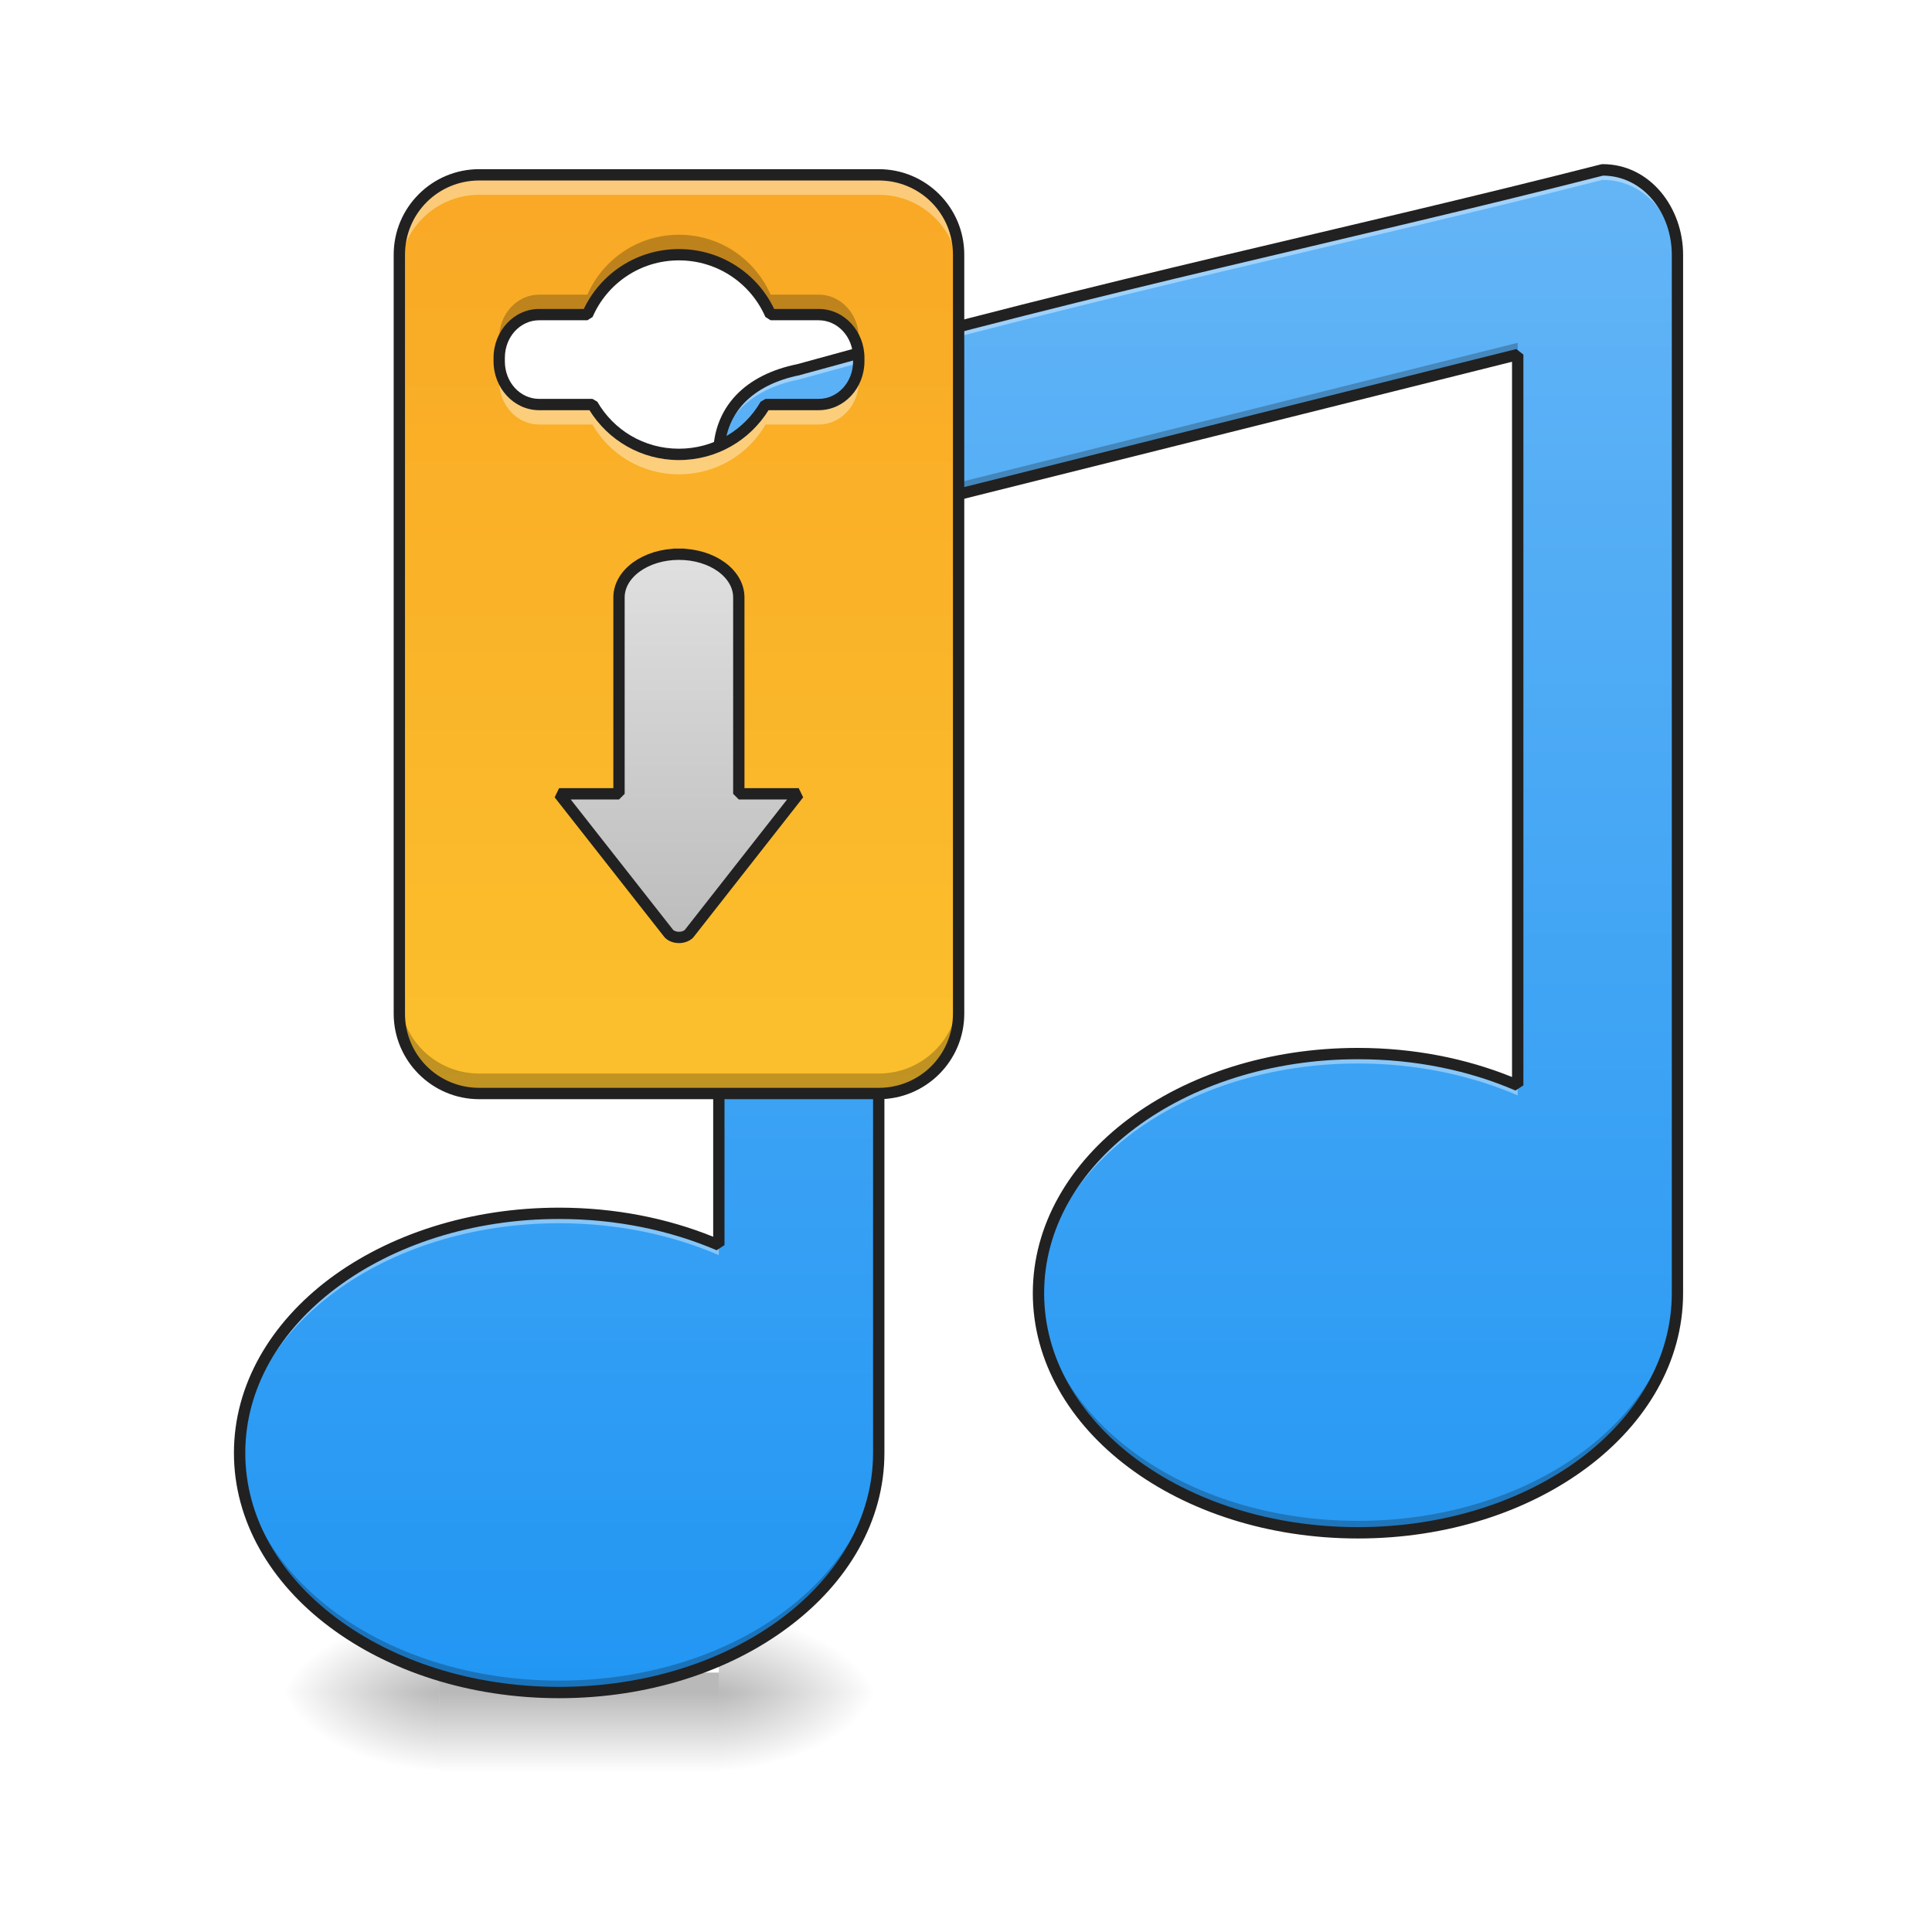
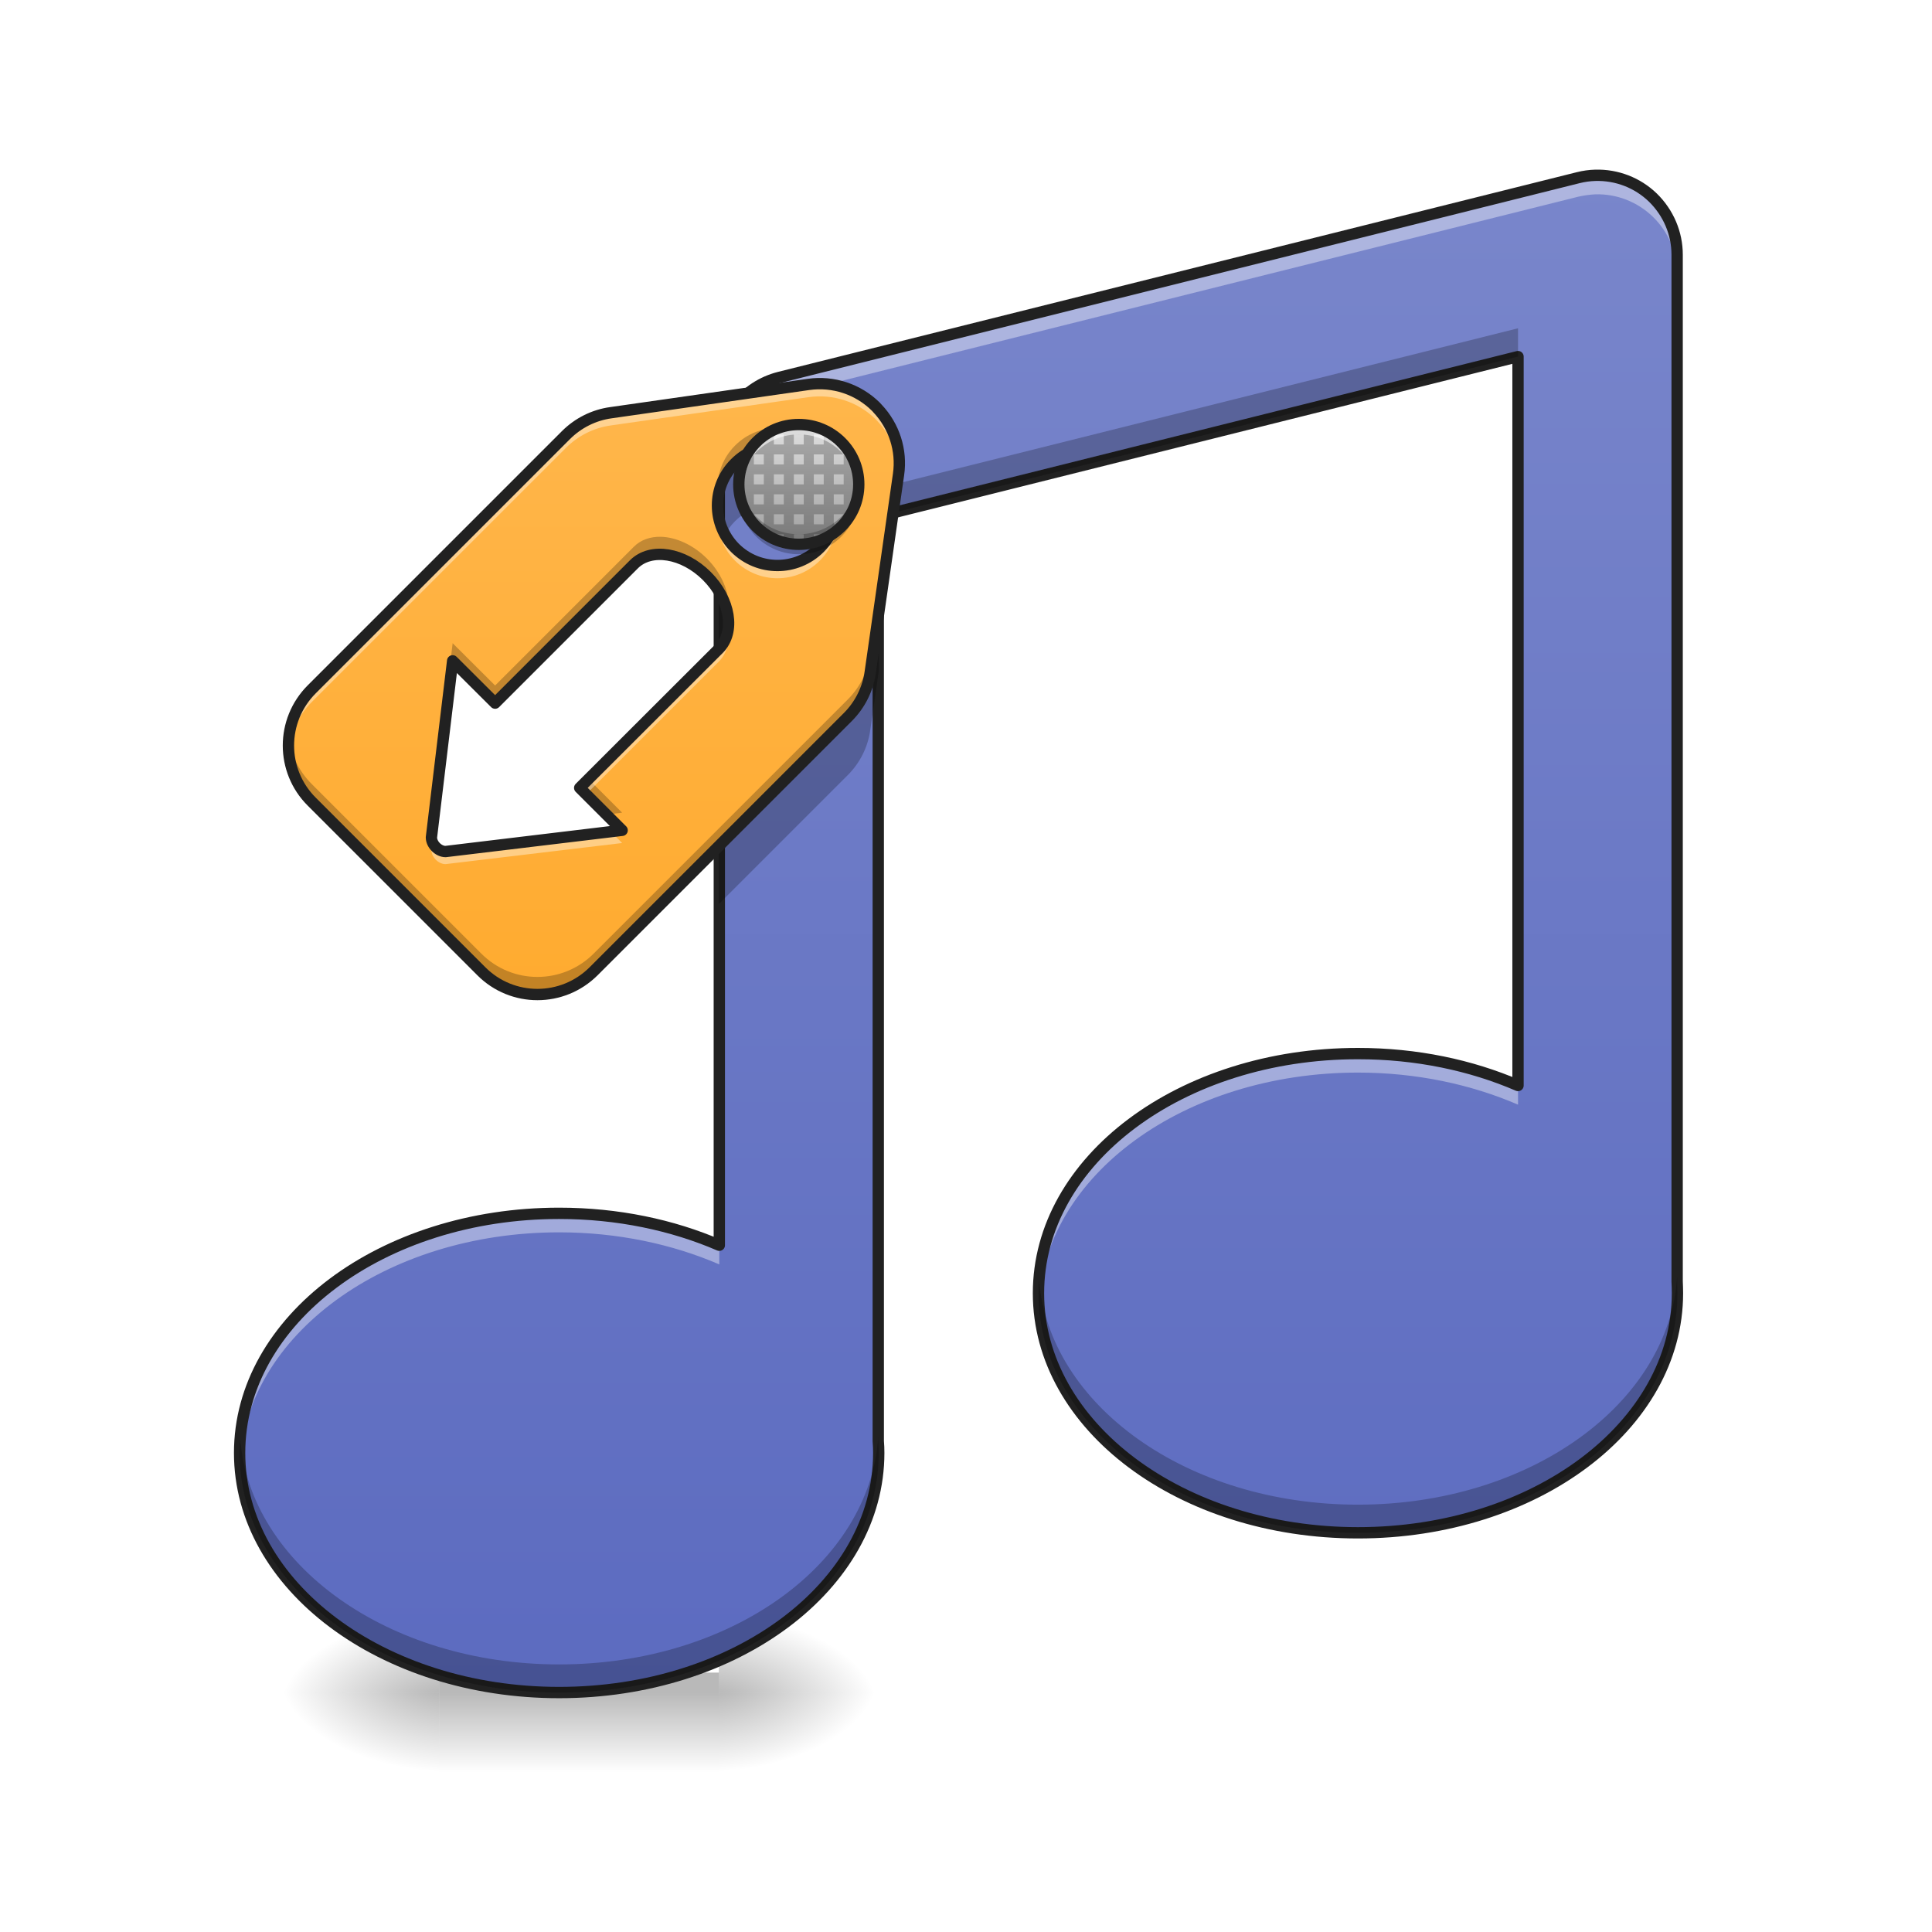
- <svg xmlns="http://www.w3.org/2000/svg" width="48pt" height="48pt" viewBox="0 0 48 48" version="1.1">
+ <svg xmlns="http://www.w3.org/2000/svg" width="48px" height="48px" viewBox="0 0 48 48" version="1.1">
  <defs>
    <radialGradient id="radial0" gradientUnits="userSpaceOnUse" cx="450.909" cy="189.579" fx="450.909" fy="189.579" r="21.167" gradientTransform="matrix(0.000000261256,-0.117199,-0.210958,-0.000000152308,57.35805,95.39299)">
      <stop offset="0" style="stop-color:rgb(0%,0%,0%);stop-opacity:0.314;" />
      <stop offset="0.222" style="stop-color:rgb(0%,0%,0%);stop-opacity:0.275;" />
      <stop offset="1" style="stop-color:rgb(0%,0%,0%);stop-opacity:0;" />
    </radialGradient>
    <radialGradient id="radial1" gradientUnits="userSpaceOnUse" cx="450.909" cy="189.579" fx="450.909" fy="189.579" r="21.167" gradientTransform="matrix(-0.000000261256,0.117199,0.210958,0.000000152308,-28.58186,-11.29122)">
      <stop offset="0" style="stop-color:rgb(0%,0%,0%);stop-opacity:0.314;" />
      <stop offset="0.222" style="stop-color:rgb(0%,0%,0%);stop-opacity:0.275;" />
      <stop offset="1" style="stop-color:rgb(0%,0%,0%);stop-opacity:0;" />
    </radialGradient>
    <radialGradient id="radial2" gradientUnits="userSpaceOnUse" cx="450.909" cy="189.579" fx="450.909" fy="189.579" r="21.167" gradientTransform="matrix(-0.000000261256,-0.117199,0.210958,-0.000000152308,-28.58186,95.39299)">
      <stop offset="0" style="stop-color:rgb(0%,0%,0%);stop-opacity:0.314;" />
      <stop offset="0.222" style="stop-color:rgb(0%,0%,0%);stop-opacity:0.275;" />
      <stop offset="1" style="stop-color:rgb(0%,0%,0%);stop-opacity:0;" />
    </radialGradient>
    <radialGradient id="radial3" gradientUnits="userSpaceOnUse" cx="450.909" cy="189.579" fx="450.909" fy="189.579" r="21.167" gradientTransform="matrix(0.000000261256,0.117199,-0.210958,0.000000152308,57.35805,-11.29122)">
      <stop offset="0" style="stop-color:rgb(0%,0%,0%);stop-opacity:0.314;" />
      <stop offset="0.222" style="stop-color:rgb(0%,0%,0%);stop-opacity:0.275;" />
      <stop offset="1" style="stop-color:rgb(0%,0%,0%);stop-opacity:0;" />
    </radialGradient>
    <linearGradient id="linear0" gradientUnits="userSpaceOnUse" x1="255.323" y1="233.5" x2="255.323" y2="254.667" gradientTransform="matrix(0.0200401,0,0,0.093759,9.271401,20.15817)">
      <stop offset="0" style="stop-color:rgb(0%,0%,0%);stop-opacity:0.275;" />
      <stop offset="1" style="stop-color:rgb(0%,0%,0%);stop-opacity:0;" />
    </linearGradient>
-     <linearGradient id="linear1" gradientUnits="userSpaceOnUse" x1="1040" y1="1695.118" x2="1040" y2="175.118" gradientTransform="matrix(0.0248071,0,0,0.0248071,0,0)">
-       <stop offset="0" style="stop-color:rgb(12.941%,58.824%,95.294%);stop-opacity:1;" />
-       <stop offset="1" style="stop-color:rgb(39.216%,70.98%,96.471%);stop-opacity:1;" />
+     <linearGradient id="linear1" gradientUnits="userSpaceOnUse" x1="960" y1="1695.118" x2="960" y2="175.118" gradientTransform="matrix(0.0248071,0,0,0.0248071,0,0.00000000000000282)">
+       <stop offset="0" style="stop-color:rgb(36.078%,41.961%,75.294%);stop-opacity:1;" />
+       <stop offset="1" style="stop-color:rgb(47.451%,52.549%,79.608%);stop-opacity:1;" />
    </linearGradient>
-     <linearGradient id="linear2" gradientUnits="userSpaceOnUse" x1="179.917" y1="74.75" x2="179.917" y2="-168.667" gradientTransform="matrix(0.093759,0,0,0.093759,0,20.15817)">
-       <stop offset="0" style="stop-color:rgb(98.431%,75.294%,17.647%);stop-opacity:1;" />
-       <stop offset="1" style="stop-color:rgb(97.647%,65.882%,14.51%);stop-opacity:1;" />
+     <linearGradient id="linear2" gradientUnits="userSpaceOnUse" x1="348.279" y1="49.913" x2="183.641" y2="-114.725" gradientTransform="matrix(0.0662976,0.0662976,-0.0662976,0.0662976,0.0646472,3.744321)">
+       <stop offset="0" style="stop-color:rgb(100%,65.49%,14.902%);stop-opacity:1;" />
+       <stop offset="1" style="stop-color:rgb(100%,71.765%,30.196%);stop-opacity:1;" />
    </linearGradient>
-     <linearGradient id="linear3" gradientUnits="userSpaceOnUse" x1="680" y1="935.118" x2="680" y2="555.118" gradientTransform="matrix(1,0,0,1,0,0)">
-       <stop offset="0" style="stop-color:rgb(74.118%,74.118%,74.118%);stop-opacity:1;" />
+     <linearGradient id="linear3" gradientUnits="userSpaceOnUse" x1="211.667" y1="-70.771" x2="211.667" y2="-102.521" gradientTransform="matrix(0.093759,0,0,0.093759,0,20.15817)">
+       <stop offset="0" style="stop-color:rgb(61.961%,61.961%,61.961%);stop-opacity:1;" />
      <stop offset="1" style="stop-color:rgb(87.843%,87.843%,87.843%);stop-opacity:1;" />
    </linearGradient>
  </defs>
  <g id="surface1">
    <path style=" stroke:none;fill-rule:nonzero;fill:url(#radial0);" d="M 17.859 42.051 L 21.832 42.051 L 21.832 40.066 L 17.859 40.066 Z M 17.859 42.051 " />
    <path style=" stroke:none;fill-rule:nonzero;fill:url(#radial1);" d="M 10.914 42.051 L 6.945 42.051 L 6.945 44.035 L 10.914 44.035 Z M 10.914 42.051 " />
    <path style=" stroke:none;fill-rule:nonzero;fill:url(#radial2);" d="M 10.914 42.051 L 6.945 42.051 L 6.945 40.066 L 10.914 40.066 Z M 10.914 42.051 " />
    <path style=" stroke:none;fill-rule:nonzero;fill:url(#radial3);" d="M 17.859 42.051 L 21.832 42.051 L 21.832 44.035 L 17.859 44.035 Z M 17.859 42.051 " />
    <path style=" stroke:none;fill-rule:nonzero;fill:url(#linear0);" d="M 10.914 41.555 L 17.859 41.555 L 17.859 44.035 L 10.914 44.035 Z M 10.914 41.555 " />
-     <path style=" stroke:none;fill-rule:nonzero;fill:url(#linear1);" d="M 39.816 4.219 C 33.16 5.914 27.906 6.949 19.844 9.18 C 18.605 9.43 17.859 10.191 17.859 11.289 L 17.859 30.934 C 16.695 30.43 15.34 30.145 13.891 30.145 C 9.496 30.145 5.953 32.801 5.953 36.098 C 5.953 39.395 9.496 42.051 13.891 42.051 C 18.289 42.051 21.832 39.395 21.832 36.098 L 21.832 12.777 L 37.707 8.809 L 37.707 26.965 C 36.539 26.461 35.184 26.176 33.738 26.176 C 29.34 26.176 25.801 28.828 25.801 32.129 C 25.801 35.426 29.34 38.082 33.738 38.082 C 38.137 38.082 41.676 35.426 41.676 32.129 L 41.676 6.328 C 41.676 5.23 40.914 4.219 39.816 4.219 Z M 39.816 4.219 " />
-     <path style=" stroke:none;fill-rule:nonzero;fill:rgb(100%,100%,100%);fill-opacity:0.392;" d="M 39.816 4.219 C 33.16 5.914 27.906 6.949 19.844 9.18 C 18.605 9.43 17.859 10.191 17.859 11.289 L 17.859 11.539 C 17.859 10.438 18.605 9.676 19.844 9.43 C 27.906 7.195 33.16 6.164 39.816 4.469 C 40.914 4.469 41.676 5.477 41.676 6.578 L 41.676 6.328 C 41.676 5.23 40.914 4.219 39.816 4.219 Z M 33.738 26.176 C 29.34 26.176 25.801 28.828 25.801 32.129 C 25.801 32.168 25.801 32.211 25.801 32.254 C 25.887 29.012 29.395 26.422 33.738 26.422 C 35.184 26.422 36.539 26.711 37.707 27.215 L 37.707 26.965 C 36.539 26.461 35.184 26.176 33.738 26.176 Z M 13.891 30.145 C 9.496 30.145 5.953 32.797 5.953 36.098 C 5.953 36.137 5.953 36.18 5.957 36.223 C 6.043 32.98 9.551 30.391 13.891 30.391 C 15.34 30.391 16.695 30.68 17.859 31.184 L 17.859 30.934 C 16.695 30.43 15.34 30.145 13.891 30.145 Z M 13.891 30.145 " />
-     <path style=" stroke:none;fill-rule:nonzero;fill:rgb(0%,0%,0%);fill-opacity:0.235;" d="M 37.707 8.516 L 21.832 12.484 L 21.832 12.777 L 37.707 8.809 Z M 41.676 31.832 C 41.676 35.129 38.137 37.785 33.738 37.785 C 29.406 37.785 25.906 35.211 25.801 31.98 C 25.801 32.031 25.801 32.078 25.801 32.129 C 25.801 35.426 29.34 38.082 33.738 38.082 C 38.137 38.082 41.676 35.426 41.676 32.129 Z M 21.832 35.801 C 21.832 39.102 18.289 41.754 13.891 41.754 C 9.559 41.754 6.059 39.18 5.957 35.949 C 5.953 36 5.953 36.047 5.953 36.098 C 5.953 39.395 9.496 42.051 13.891 42.051 C 18.289 42.051 21.832 39.395 21.832 36.098 Z M 21.832 35.801 " />
-     <path style=" stroke:none;fill-rule:nonzero;fill:rgb(12.941%,12.941%,12.941%);fill-opacity:1;" d="M 39.816 4.078 L 39.781 4.082 C 33.129 5.777 27.875 6.812 19.809 9.047 C 19.172 9.176 18.648 9.438 18.285 9.82 C 17.922 10.203 17.719 10.707 17.719 11.289 L 17.719 30.727 C 16.582 30.266 15.277 30.004 13.891 30.004 C 11.664 30.004 9.652 30.676 8.188 31.77 C 6.727 32.867 5.812 34.398 5.812 36.098 C 5.812 37.797 6.727 39.328 8.188 40.422 C 9.652 41.52 11.664 42.191 13.891 42.191 C 16.121 42.191 18.133 41.52 19.594 40.422 C 21.059 39.328 21.973 37.797 21.973 36.098 L 21.973 12.887 L 37.566 8.988 L 37.566 26.758 C 36.426 26.297 35.125 26.035 33.738 26.035 C 31.512 26.035 29.496 26.703 28.035 27.801 C 26.574 28.898 25.66 30.43 25.66 32.129 C 25.66 33.828 26.574 35.359 28.035 36.453 C 29.496 37.551 31.512 38.223 33.738 38.223 C 35.965 38.223 37.977 37.551 39.441 36.453 C 40.902 35.359 41.816 33.828 41.816 32.129 L 41.816 6.328 C 41.816 5.164 41 4.078 39.816 4.078 Z M 39.828 4.363 C 40.836 4.371 41.535 5.301 41.535 6.328 L 41.535 32.129 C 41.535 33.727 40.68 35.172 39.273 36.23 C 37.863 37.285 35.906 37.941 33.738 37.941 C 31.566 37.941 29.609 37.285 28.203 36.23 C 26.797 35.172 25.941 33.727 25.941 32.129 C 25.941 30.527 26.797 29.082 28.203 28.027 C 29.609 26.973 31.566 26.316 33.738 26.316 C 35.168 26.316 36.504 26.598 37.652 27.094 L 37.848 26.965 L 37.848 8.809 L 37.672 8.672 L 21.797 12.641 L 21.691 12.777 L 21.691 36.098 C 21.691 37.695 20.832 39.145 19.426 40.199 C 18.02 41.254 16.062 41.91 13.891 41.91 C 11.723 41.91 9.766 41.254 8.359 40.199 C 6.949 39.145 6.094 37.695 6.094 36.098 C 6.094 34.5 6.949 33.051 8.359 31.996 C 9.766 30.941 11.723 30.285 13.891 30.285 C 15.32 30.285 16.656 30.57 17.805 31.062 L 18 30.934 L 18 11.289 C 18 10.773 18.172 10.348 18.488 10.012 C 18.809 9.68 19.273 9.438 19.875 9.32 L 19.883 9.316 C 27.934 7.09 33.18 6.055 39.828 4.363 Z M 39.828 4.363 " />
-     <path style=" stroke:none;fill-rule:nonzero;fill:url(#linear2);" d="M 11.906 4.344 C 10.809 4.344 9.922 5.23 9.922 6.328 L 9.922 25.184 C 9.922 26.281 10.809 27.168 11.906 27.168 L 21.832 27.168 C 22.93 27.168 23.816 26.281 23.816 25.184 L 23.816 6.328 C 23.816 5.23 22.93 4.344 21.832 4.344 Z M 16.867 6.328 C 17.891 6.328 18.762 6.941 19.145 7.816 L 20.34 7.816 C 20.891 7.816 21.336 8.297 21.336 8.891 L 21.336 8.977 C 21.336 9.57 20.891 10.051 20.34 10.051 L 19.02 10.051 C 18.594 10.793 17.789 11.289 16.867 11.289 C 15.945 11.289 15.145 10.793 14.719 10.051 L 13.395 10.051 C 12.848 10.051 12.402 9.57 12.402 8.977 L 12.402 8.891 C 12.402 8.297 12.848 7.816 13.395 7.816 L 14.594 7.816 C 14.977 6.941 15.848 6.328 16.867 6.328 Z M 16.867 6.328 " />
-     <path style="fill-rule:nonzero;fill:url(#linear3);stroke-width:11.339;stroke-linecap:square;stroke-linejoin:bevel;stroke:rgb(12.941%,12.941%,12.941%);stroke-opacity:1;stroke-miterlimit:4;" d="M 679.935 555.065 C 646.71 555.065 619.941 574.433 619.941 598.368 L 619.941 795.042 L 559.947 795.042 L 670.015 935.186 C 675.054 940.068 684.974 940.068 690.013 935.186 L 799.924 795.042 L 739.929 795.042 L 739.929 598.368 C 739.929 574.433 713.318 555.065 679.935 555.065 Z M 679.935 555.065 " transform="matrix(0.0248071,0,0,0.0248071,0,0)" />
-     <path style=" stroke:none;fill-rule:nonzero;fill:rgb(100%,100%,100%);fill-opacity:0.392;" d="M 11.906 4.344 C 10.809 4.344 9.922 5.23 9.922 6.328 L 9.922 6.824 C 9.922 5.727 10.809 4.84 11.906 4.84 L 21.832 4.84 C 22.93 4.84 23.816 5.727 23.816 6.824 L 23.816 6.328 C 23.816 5.23 22.93 4.344 21.832 4.344 Z M 12.422 9.18 C 12.41 9.246 12.402 9.316 12.402 9.387 L 12.402 9.473 C 12.402 10.066 12.848 10.547 13.395 10.547 L 14.719 10.547 C 15.145 11.289 15.945 11.785 16.867 11.785 C 17.789 11.785 18.594 11.289 19.02 10.547 L 20.34 10.547 C 20.891 10.547 21.336 10.066 21.336 9.473 L 21.336 9.387 C 21.336 9.316 21.328 9.246 21.316 9.18 C 21.227 9.676 20.828 10.051 20.34 10.051 L 19.02 10.051 C 18.594 10.793 17.789 11.289 16.867 11.289 C 15.945 11.289 15.145 10.793 14.719 10.051 L 13.395 10.051 C 12.91 10.051 12.508 9.676 12.422 9.18 Z M 12.422 9.18 " />
-     <path style=" stroke:none;fill-rule:nonzero;fill:rgb(0%,0%,0%);fill-opacity:0.235;" d="M 16.867 5.832 C 15.848 5.832 14.977 6.445 14.594 7.32 L 13.395 7.32 C 12.848 7.32 12.402 7.801 12.402 8.395 L 12.402 8.48 C 12.402 8.551 12.41 8.621 12.422 8.684 C 12.508 8.191 12.91 7.816 13.395 7.816 L 14.594 7.816 C 14.977 6.941 15.848 6.328 16.867 6.328 C 17.891 6.328 18.762 6.941 19.145 7.816 L 20.34 7.816 C 20.828 7.816 21.227 8.191 21.316 8.684 C 21.328 8.621 21.336 8.551 21.336 8.48 L 21.336 8.395 C 21.336 7.801 20.891 7.32 20.34 7.32 L 19.145 7.32 C 18.762 6.445 17.891 5.832 16.867 5.832 Z M 9.922 24.688 L 9.922 25.184 C 9.922 26.281 10.809 27.168 11.906 27.168 L 21.832 27.168 C 22.93 27.168 23.816 26.281 23.816 25.184 L 23.816 24.688 C 23.816 25.785 22.93 26.672 21.832 26.672 L 11.906 26.672 C 10.809 26.672 9.922 25.785 9.922 24.688 Z M 9.922 24.688 " />
-     <path style=" stroke:none;fill-rule:nonzero;fill:rgb(12.941%,12.941%,12.941%);fill-opacity:1;" d="M 11.906 4.203 C 10.734 4.203 9.781 5.152 9.781 6.328 L 9.781 25.184 C 9.781 26.355 10.734 27.309 11.906 27.309 L 21.832 27.309 C 23.004 27.309 23.957 26.355 23.957 25.184 L 23.957 6.328 C 23.957 5.152 23.004 4.203 21.832 4.203 Z M 11.906 4.484 L 21.832 4.484 C 22.855 4.484 23.676 5.305 23.676 6.328 L 23.676 25.184 C 23.676 26.207 22.855 27.027 21.832 27.027 L 11.906 27.027 C 10.883 27.027 10.062 26.207 10.062 25.184 L 10.062 6.328 C 10.062 5.305 10.883 4.484 11.906 4.484 Z M 16.867 6.188 C 15.824 6.188 14.926 6.793 14.504 7.676 L 13.395 7.676 C 12.766 7.676 12.262 8.227 12.262 8.891 L 12.262 8.977 C 12.262 9.641 12.766 10.191 13.395 10.191 L 14.645 10.191 C 15.105 10.934 15.926 11.43 16.867 11.43 C 17.812 11.43 18.633 10.934 19.094 10.191 L 20.34 10.191 C 20.973 10.191 21.477 9.641 21.477 8.977 L 21.477 8.891 C 21.477 8.227 20.973 7.676 20.34 7.676 L 19.234 7.676 C 18.812 6.793 17.914 6.188 16.867 6.188 Z M 16.867 6.469 C 17.832 6.469 18.656 7.047 19.016 7.875 L 19.145 7.957 L 20.34 7.957 C 20.809 7.957 21.195 8.367 21.195 8.891 L 21.195 8.977 C 21.195 9.5 20.809 9.91 20.34 9.91 L 19.02 9.91 L 18.898 9.98 C 18.496 10.68 17.738 11.148 16.867 11.148 C 15.996 11.148 15.242 10.68 14.84 9.98 L 14.719 9.91 L 13.395 9.91 C 12.926 9.91 12.543 9.5 12.543 8.977 L 12.543 8.891 C 12.543 8.367 12.926 7.957 13.395 7.957 L 14.594 7.957 L 14.723 7.875 C 15.082 7.047 15.902 6.469 16.867 6.469 Z M 16.867 6.469 " />
+     <path style=" stroke:none;fill-rule:nonzero;fill:url(#linear1);" d="M 39.633 4.355 C 39.492 4.359 39.352 4.379 39.211 4.414 L 19.367 9.375 C 18.488 9.594 17.871 10.383 17.871 11.289 L 17.871 30.938 C 16.703 30.434 15.344 30.145 13.891 30.145 C 9.496 30.145 5.953 32.797 5.953 36.098 C 5.953 39.395 9.496 42.051 13.891 42.051 C 18.289 42.051 21.832 39.395 21.832 36.098 C 21.832 36 21.828 35.902 21.82 35.805 L 21.82 12.832 L 37.715 8.859 L 37.715 26.969 C 36.547 26.465 35.191 26.176 33.738 26.176 C 29.34 26.176 25.801 28.828 25.801 32.129 C 25.801 35.426 29.34 38.082 33.738 38.082 C 38.137 38.082 41.676 35.426 41.676 32.129 C 41.676 32.031 41.672 31.934 41.668 31.836 L 41.668 6.328 C 41.668 5.793 41.449 5.285 41.066 4.91 C 40.684 4.539 40.168 4.34 39.633 4.355 Z M 39.633 4.355 " />
+     <path style=" stroke:none;fill-rule:nonzero;fill:rgb(100%,100%,100%);fill-opacity:0.392;" d="M 39.633 4.469 C 39.492 4.473 39.352 4.492 39.211 4.527 L 19.367 9.488 C 18.488 9.707 17.871 10.496 17.871 11.402 L 17.871 11.766 C 17.871 10.859 18.488 10.07 19.367 9.848 L 39.211 4.887 C 39.352 4.855 39.492 4.836 39.633 4.828 C 40.168 4.812 40.684 5.016 41.066 5.387 C 41.449 5.758 41.668 6.27 41.668 6.805 L 41.668 6.441 C 41.668 5.91 41.449 5.398 41.066 5.027 C 40.684 4.652 40.168 4.453 39.633 4.469 Z M 33.738 26.289 C 29.34 26.289 25.801 28.945 25.801 32.242 C 25.801 32.301 25.801 32.363 25.805 32.422 C 25.93 29.207 29.422 26.648 33.738 26.648 C 35.191 26.648 36.547 26.941 37.715 27.445 L 37.715 27.086 C 36.547 26.578 35.191 26.289 33.738 26.289 Z M 13.891 30.258 C 9.496 30.258 5.953 32.914 5.953 36.211 C 5.953 36.27 5.953 36.332 5.957 36.391 C 6.086 33.18 9.574 30.617 13.891 30.617 C 15.344 30.617 16.703 30.91 17.871 31.414 L 17.871 31.055 C 16.703 30.547 15.344 30.258 13.891 30.258 Z M 41.668 31.949 L 41.668 32.312 C 41.668 32.352 41.672 32.387 41.672 32.426 C 41.676 32.363 41.676 32.305 41.676 32.242 C 41.676 32.145 41.672 32.047 41.668 31.949 Z M 21.82 35.918 L 21.82 36.281 C 21.824 36.316 21.824 36.355 21.828 36.395 C 21.828 36.336 21.832 36.273 21.832 36.211 C 21.832 36.113 21.828 36.016 21.82 35.918 Z M 21.82 35.918 " />
+     <path style="fill:none;stroke-width:11.339;stroke-linecap:round;stroke-linejoin:round;stroke:rgb(12.941%,12.941%,12.941%);stroke-opacity:1;stroke-miterlimit:4;" d="M 1597.643 175.574 C 1591.974 175.731 1586.305 176.519 1580.637 177.936 L 780.713 377.917 C 745.283 386.735 720.404 418.543 720.404 455.075 L 720.404 1247.125 C 673.322 1226.812 618.524 1215.16 559.947 1215.16 C 382.798 1215.16 239.977 1322.079 239.977 1455.137 C 239.977 1588.037 382.798 1695.114 559.947 1695.114 C 737.252 1695.114 880.073 1588.037 880.073 1455.137 C 880.073 1451.2 879.916 1447.263 879.601 1443.327 L 879.601 517.273 L 1520.327 357.131 L 1520.327 1087.14 C 1473.245 1066.827 1418.605 1055.175 1360.028 1055.175 C 1182.722 1055.175 1040.058 1162.094 1040.058 1295.152 C 1040.058 1428.053 1182.722 1535.129 1360.028 1535.129 C 1537.334 1535.129 1679.997 1428.053 1679.997 1295.152 C 1679.997 1291.215 1679.84 1287.279 1679.682 1283.342 L 1679.682 255.094 C 1679.682 233.521 1670.864 213.051 1655.433 197.934 C 1640.001 182.975 1619.216 174.944 1597.643 175.574 Z M 1597.643 175.574 " transform="matrix(0.0248071,0,0,0.0248071,0,0)" />
+     <path style=" stroke:none;fill-rule:nonzero;fill:rgb(0%,0%,0%);fill-opacity:0.235;" d="M 37.715 8.156 L 21.82 12.133 L 21.82 12.832 L 37.715 8.859 Z M 41.668 31.719 C 41.465 34.879 38.004 37.383 33.738 37.383 C 29.496 37.383 26.055 34.91 25.812 31.777 C 25.805 31.895 25.801 32.012 25.801 32.129 C 25.801 35.426 29.34 38.082 33.738 38.082 C 38.137 38.082 41.676 35.426 41.676 32.129 C 41.676 32.031 41.672 31.934 41.668 31.836 Z M 21.82 35.691 C 21.617 38.852 18.16 41.352 13.891 41.352 C 9.652 41.352 6.207 38.879 5.969 35.746 C 5.957 35.863 5.953 35.98 5.953 36.098 C 5.953 39.395 9.496 42.051 13.891 42.051 C 18.289 42.051 21.832 39.395 21.832 36.098 C 21.832 36 21.828 35.902 21.82 35.805 Z M 21.82 35.691 " />
+     <path style=" stroke:none;fill-rule:nonzero;fill:url(#linear2);" d="M 21.762 10.105 C 21.32 9.668 20.703 9.465 20.09 9.551 L 15.176 10.254 C 14.754 10.312 14.363 10.508 14.059 10.812 L 7.746 17.125 C 6.973 17.898 6.973 19.148 7.746 19.918 L 11.957 24.129 C 12.727 24.902 13.977 24.902 14.75 24.129 L 21.062 17.816 C 21.367 17.512 21.562 17.121 21.621 16.699 L 22.324 11.785 C 22.41 11.188 22.215 10.586 21.801 10.148 C 21.789 10.133 21.773 10.121 21.762 10.105 Z M 20.367 11.508 C 20.953 12.09 20.953 13.027 20.367 13.613 C 19.785 14.195 18.848 14.195 18.262 13.613 C 17.68 13.027 17.68 12.09 18.262 11.508 C 18.848 10.922 19.785 10.922 20.367 11.508 Z M 17.562 14.312 C 18.145 14.895 18.277 15.703 17.855 16.125 L 14.402 19.574 L 15.457 20.629 L 11.07 21.156 C 10.895 21.156 10.719 20.98 10.719 20.805 L 11.246 16.418 L 12.301 17.469 L 15.75 14.02 C 16.172 13.598 16.98 13.73 17.562 14.312 Z M 17.562 14.312 " />
+     <path style=" stroke:none;fill-rule:nonzero;fill:rgb(0%,0%,0%);fill-opacity:0.235;" d="M 19.316 10.633 C 18.934 10.633 18.555 10.777 18.262 11.07 C 17.914 11.418 17.777 11.891 17.844 12.34 C 17.887 12.035 18.027 11.742 18.262 11.508 C 18.848 10.922 19.785 10.922 20.367 11.508 C 20.605 11.742 20.742 12.035 20.789 12.34 C 20.855 11.891 20.715 11.418 20.367 11.07 C 20.078 10.777 19.695 10.633 19.316 10.633 Z M 22.332 11.289 C 22.328 11.309 22.328 11.328 22.324 11.348 L 21.621 16.262 C 21.562 16.684 21.367 17.074 21.062 17.379 L 14.75 23.691 C 13.977 24.465 12.727 24.465 11.957 23.691 L 7.746 19.48 C 7.414 19.152 7.227 18.734 7.18 18.305 C 7.117 18.879 7.305 19.477 7.746 19.918 L 11.957 24.129 C 12.727 24.902 13.977 24.902 14.75 24.129 L 21.062 17.816 C 21.367 17.512 21.562 17.121 21.621 16.699 L 22.324 11.785 C 22.348 11.621 22.348 11.453 22.332 11.289 Z M 16.414 13.336 C 16.156 13.332 15.922 13.41 15.75 13.582 L 12.301 17.031 L 11.246 15.98 L 10.719 20.367 C 10.719 20.414 10.734 20.461 10.758 20.504 L 11.246 16.418 L 12.301 17.469 L 15.75 14.02 C 16.172 13.598 16.98 13.73 17.562 14.312 C 17.848 14.598 18.023 14.938 18.082 15.258 C 18.168 14.832 17.98 14.297 17.562 13.875 C 17.215 13.531 16.789 13.344 16.414 13.336 Z M 14.621 19.355 L 14.402 19.574 L 15.066 20.238 L 15.457 20.191 Z M 14.621 19.355 " />
+     <path style=" stroke:none;fill-rule:nonzero;fill:rgb(0%,0%,0%);fill-opacity:0.235;" d="M 19.316 11.156 C 18.934 11.156 18.555 11.305 18.262 11.594 C 18.055 11.805 17.922 12.059 17.859 12.328 L 17.859 12.965 C 17.887 13.09 17.93 13.211 17.988 13.324 C 18.059 13.188 18.148 13.062 18.262 12.949 C 18.848 12.367 19.785 12.367 20.367 12.949 C 20.48 13.062 20.574 13.188 20.641 13.324 C 20.93 12.766 20.836 12.066 20.367 11.594 C 20.078 11.305 19.695 11.156 19.316 11.156 Z M 22.254 12.363 L 22.207 12.684 L 22.32 12.656 C 22.305 12.555 22.285 12.457 22.254 12.363 Z M 17.859 14.781 L 17.859 16.137 C 17.871 16.148 17.879 16.164 17.887 16.18 C 18.188 15.84 18.164 15.281 17.859 14.781 Z M 21.832 15.328 L 21.621 16.785 C 21.562 17.211 21.367 17.602 21.062 17.902 L 17.859 21.105 L 17.859 22.461 L 21.062 19.258 C 21.367 18.953 21.562 18.562 21.621 18.141 L 21.832 16.684 Z M 21.832 15.328 " />
+     <path style=" stroke:none;fill-rule:nonzero;fill:rgb(100%,100%,100%);fill-opacity:0.392;" d="M 20.375 9.531 C 20.281 9.531 20.184 9.539 20.09 9.551 L 15.176 10.254 C 14.754 10.312 14.363 10.508 14.059 10.812 L 7.746 17.125 C 7.32 17.551 7.129 18.125 7.172 18.68 C 7.211 18.23 7.398 17.789 7.746 17.441 L 14.059 11.129 C 14.363 10.824 14.754 10.629 15.176 10.57 L 20.09 9.867 C 20.703 9.781 21.32 9.984 21.762 10.422 C 21.773 10.438 21.789 10.449 21.801 10.465 C 22.113 10.797 22.301 11.219 22.336 11.664 C 22.383 11.109 22.188 10.555 21.801 10.148 C 21.789 10.133 21.773 10.121 21.762 10.105 C 21.391 9.738 20.891 9.535 20.375 9.531 Z M 17.836 12.719 C 17.789 13.148 17.93 13.598 18.262 13.93 C 18.848 14.512 19.785 14.512 20.367 13.93 C 20.699 13.598 20.844 13.148 20.797 12.719 C 20.762 13.043 20.621 13.359 20.367 13.613 C 19.785 14.195 18.848 14.195 18.262 13.613 C 18.012 13.359 17.871 13.043 17.836 12.719 Z M 18.09 15.637 C 18.062 15.824 17.988 15.992 17.855 16.125 L 14.402 19.574 L 14.562 19.734 L 17.855 16.441 C 18.059 16.238 18.133 15.949 18.09 15.637 Z M 15.176 20.66 L 11.07 21.156 C 10.934 21.156 10.797 21.047 10.746 20.918 L 10.719 21.121 C 10.719 21.297 10.895 21.469 11.07 21.469 L 15.457 20.945 Z M 15.176 20.66 " />
+     <path style="fill:none;stroke-width:11.339;stroke-linecap:butt;stroke-linejoin:round;stroke:rgb(12.941%,12.941%,12.941%);stroke-opacity:1;stroke-miterlimit:4;" d="M 799.779 375.459 C 774.726 375.571 751.344 387.373 736.312 407.304 L 616.283 567.418 C 605.928 581.113 600.36 597.815 600.36 615.185 L 600.36 975.051 C 600.36 1019.143 635.991 1054.774 679.972 1054.662 L 920.031 1054.662 C 964.012 1054.774 999.643 1019.143 999.643 975.051 L 999.643 615.185 C 999.643 597.815 994.075 581.113 983.72 567.418 L 863.691 407.304 C 849.105 387.819 826.39 376.239 802.117 375.571 C 801.338 375.459 800.558 375.571 799.779 375.459 Z M 800.001 455.182 C 833.294 455.071 860.016 481.794 860.016 515.197 C 860.016 548.378 833.294 575.1 800.001 575.212 C 766.709 575.1 739.987 548.378 739.987 515.197 C 739.987 481.794 766.709 455.071 800.001 455.182 Z M 800.001 615.073 C 833.182 615.073 860.016 634.336 860.016 658.386 L 859.905 855.133 L 920.031 855.133 L 810.023 995.204 C 805.012 1000.215 794.991 1000.215 789.98 995.204 L 679.972 855.133 L 739.987 855.021 L 739.987 658.386 C 739.987 634.336 766.821 615.073 800.001 615.073 Z M 800.001 615.073 " transform="matrix(0.0175412,0.0175412,-0.0175412,0.0175412,14.31863,-10.50966)" />
+     <path style=" stroke:none;fill-rule:nonzero;fill:url(#linear3);" d="M 19.844 10.547 C 20.668 10.547 21.336 11.211 21.336 12.035 C 21.336 12.855 20.668 13.523 19.844 13.523 C 19.023 13.523 18.355 12.855 18.355 12.035 C 18.355 11.211 19.023 10.547 19.844 10.547 Z M 19.844 10.547 " />
+     <path style=" stroke:none;fill-rule:nonzero;fill:rgb(0%,0%,0%);fill-opacity:0.235;" d="M 19.844 10.547 C 19.52 10.547 19.223 10.648 18.977 10.824 L 18.977 11.043 L 18.734 11.043 C 18.629 11.16 18.543 11.293 18.48 11.438 L 18.48 11.539 L 18.441 11.539 C 18.414 11.617 18.391 11.699 18.379 11.785 L 18.48 11.785 L 18.48 12.035 L 18.355 12.035 C 18.355 12.117 18.363 12.203 18.379 12.281 L 18.48 12.281 L 18.48 12.531 L 18.441 12.531 C 18.504 12.711 18.605 12.879 18.73 13.02 L 18.73 12.777 L 18.977 12.777 L 18.977 13.027 L 18.734 13.027 C 18.871 13.18 19.039 13.301 19.227 13.387 L 19.227 13.273 L 19.473 13.273 L 19.473 13.477 C 19.555 13.496 19.637 13.512 19.723 13.516 L 19.723 13.273 L 19.969 13.273 L 19.969 13.516 C 20.055 13.512 20.137 13.496 20.219 13.477 L 20.219 13.273 L 20.465 13.273 L 20.465 13.387 C 20.652 13.301 20.82 13.18 20.957 13.027 L 20.715 13.027 L 20.715 12.777 L 20.961 12.777 L 20.961 13.02 C 21.086 12.879 21.188 12.711 21.25 12.531 L 21.211 12.531 L 21.211 12.281 L 21.312 12.281 C 21.328 12.203 21.336 12.117 21.336 12.035 L 21.211 12.035 L 21.211 11.785 L 21.312 11.785 C 21.301 11.699 21.277 11.617 21.25 11.539 L 21.211 11.539 L 21.211 11.438 C 21.148 11.293 21.062 11.16 20.957 11.043 L 20.715 11.043 L 20.715 10.824 C 20.469 10.648 20.172 10.547 19.844 10.547 Z M 19.227 10.793 L 19.473 10.793 L 19.473 11.043 L 19.227 11.043 Z M 19.723 10.793 L 19.969 10.793 L 19.969 11.043 L 19.723 11.043 Z M 20.219 10.793 L 20.465 10.793 L 20.465 11.043 L 20.219 11.043 Z M 18.73 11.289 L 18.977 11.289 L 18.977 11.539 L 18.73 11.539 Z M 19.227 11.289 L 19.473 11.289 L 19.473 11.539 L 19.227 11.539 Z M 19.723 11.289 L 19.969 11.289 L 19.969 11.539 L 19.723 11.539 Z M 20.219 11.289 L 20.465 11.289 L 20.465 11.539 L 20.219 11.539 Z M 20.715 11.289 L 20.961 11.289 L 20.961 11.539 L 20.715 11.539 Z M 18.73 11.785 L 18.977 11.785 L 18.977 12.035 L 18.73 12.035 Z M 19.227 11.785 L 19.473 11.785 L 19.473 12.035 L 19.227 12.035 Z M 19.723 11.785 L 19.969 11.785 L 19.969 12.035 L 19.723 12.035 Z M 20.219 11.785 L 20.465 11.785 L 20.465 12.035 L 20.219 12.035 Z M 20.715 11.785 L 20.961 11.785 L 20.961 12.035 L 20.715 12.035 Z M 18.73 12.281 L 18.977 12.281 L 18.977 12.531 L 18.73 12.531 Z M 19.227 12.281 L 19.473 12.281 L 19.473 12.531 L 19.227 12.531 Z M 19.723 12.281 L 19.969 12.281 L 19.969 12.531 L 19.723 12.531 Z M 20.219 12.281 L 20.465 12.281 L 20.465 12.531 L 20.219 12.531 Z M 20.715 12.281 L 20.961 12.281 L 20.961 12.531 L 20.715 12.531 Z M 19.227 12.777 L 19.473 12.777 L 19.473 13.027 L 19.227 13.027 Z M 19.723 12.777 L 19.969 12.777 L 19.969 13.027 L 19.723 13.027 Z M 20.219 12.777 L 20.465 12.777 L 20.465 13.027 L 20.219 13.027 Z M 20.219 12.777 " />
+     <path style=" stroke:none;fill-rule:nonzero;fill:rgb(100%,100%,100%);fill-opacity:0.588;" d="M 19.844 10.547 C 19.02 10.547 18.355 11.211 18.355 12.035 C 18.355 12.078 18.359 12.117 18.363 12.16 C 18.426 11.391 19.062 10.793 19.844 10.793 C 20.629 10.793 21.266 11.391 21.328 12.16 C 21.332 12.117 21.336 12.078 21.336 12.035 C 21.336 11.211 20.672 10.547 19.844 10.547 Z M 19.844 10.547 " />
+     <path style=" stroke:none;fill-rule:nonzero;fill:rgb(0%,0%,0%);fill-opacity:0.235;" d="M 19.844 13.523 C 19.02 13.523 18.355 12.859 18.355 12.035 C 18.355 11.992 18.359 11.953 18.363 11.91 C 18.426 12.676 19.062 13.273 19.844 13.273 C 20.629 13.273 21.266 12.676 21.328 11.91 C 21.332 11.953 21.336 11.992 21.336 12.035 C 21.336 12.859 20.672 13.523 19.844 13.523 Z M 19.844 13.523 " />
+     <path style=" stroke:none;fill-rule:nonzero;fill:rgb(0%,0%,0%);fill-opacity:0.235;" d="M 19.844 13.77 C 19.02 13.77 18.355 13.105 18.355 12.281 C 18.355 12.242 18.359 12.199 18.363 12.16 C 18.426 12.926 19.062 13.523 19.844 13.523 C 20.629 13.523 21.266 12.926 21.328 12.16 C 21.332 12.199 21.336 12.242 21.336 12.281 C 21.336 13.105 20.672 13.77 19.844 13.77 Z M 19.844 13.77 " />
+     <path style="fill:none;stroke-width:3;stroke-linecap:round;stroke-linejoin:round;stroke:rgb(12.941%,12.941%,12.941%);stroke-opacity:1;stroke-miterlimit:4;" d="M 211.646 -102.511 C 220.437 -102.511 227.562 -95.428 227.562 -86.637 C 227.562 -77.888 220.437 -70.764 211.646 -70.764 C 202.897 -70.764 195.773 -77.888 195.773 -86.637 C 195.773 -95.428 202.897 -102.511 211.646 -102.511 Z M 211.646 -102.511 " transform="matrix(0.093759,0,0,0.093759,0,20.15817)" />
  </g>
</svg>
